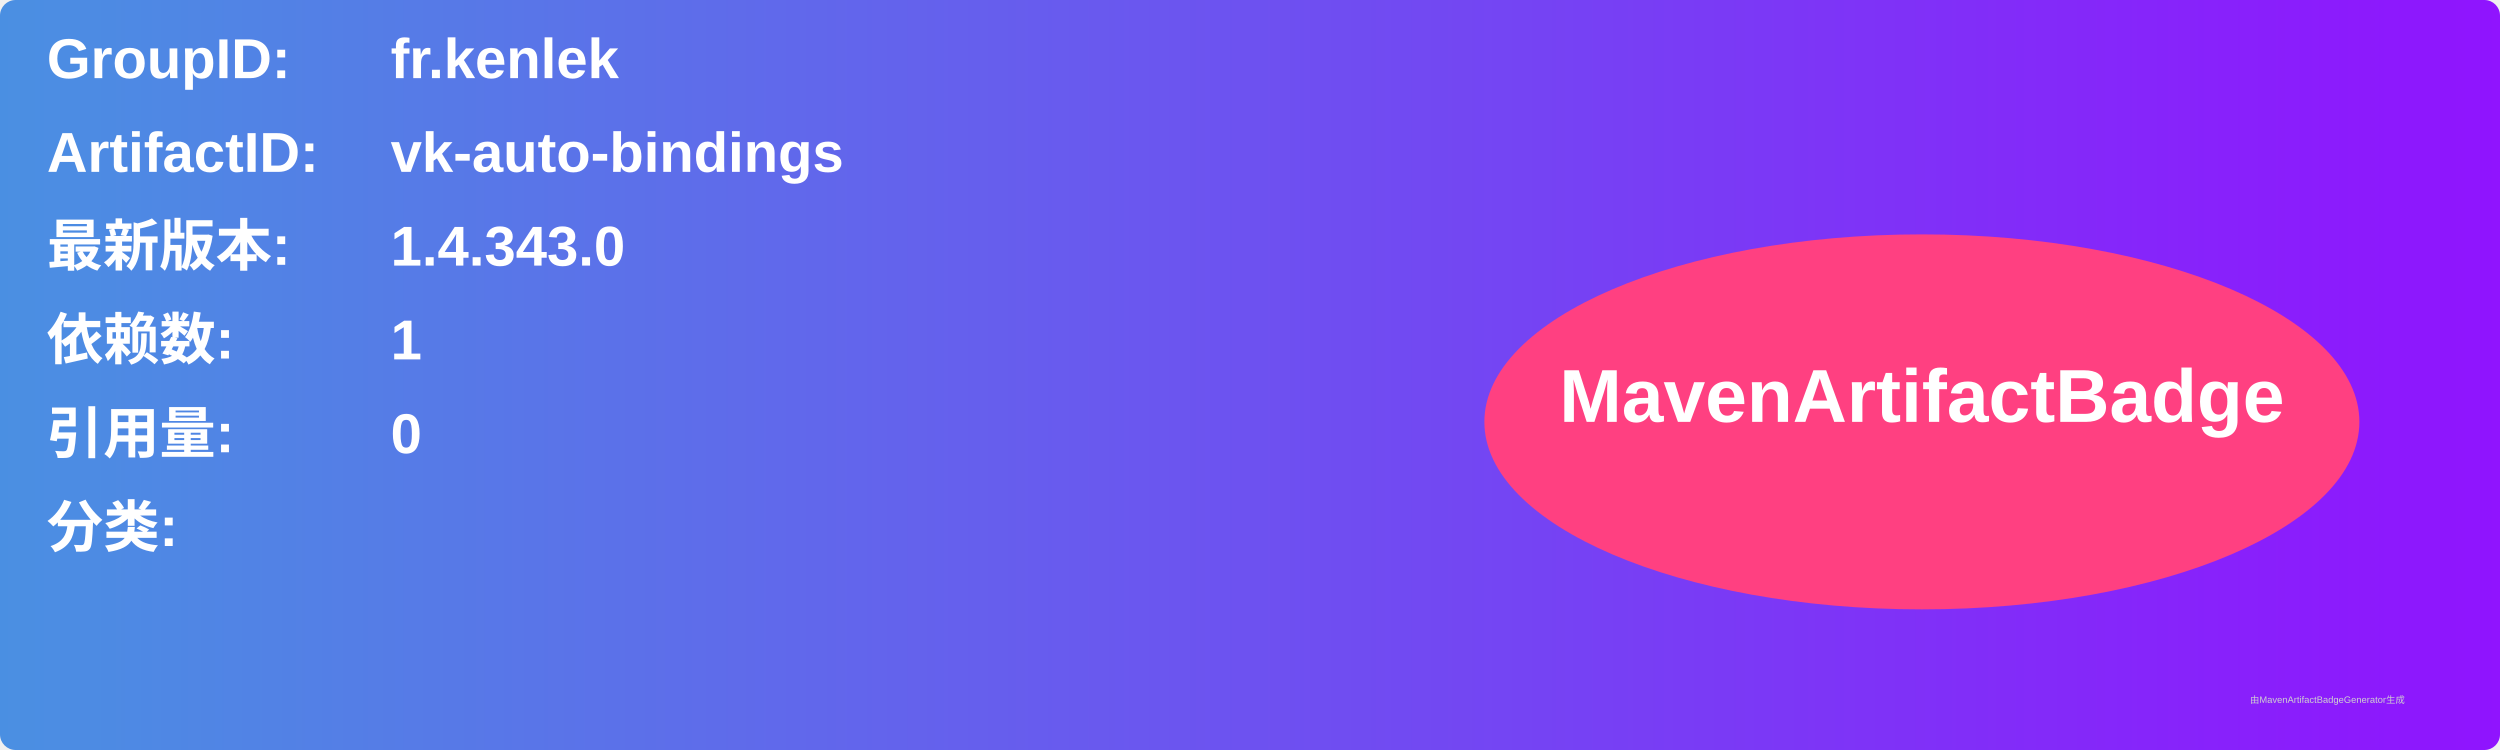
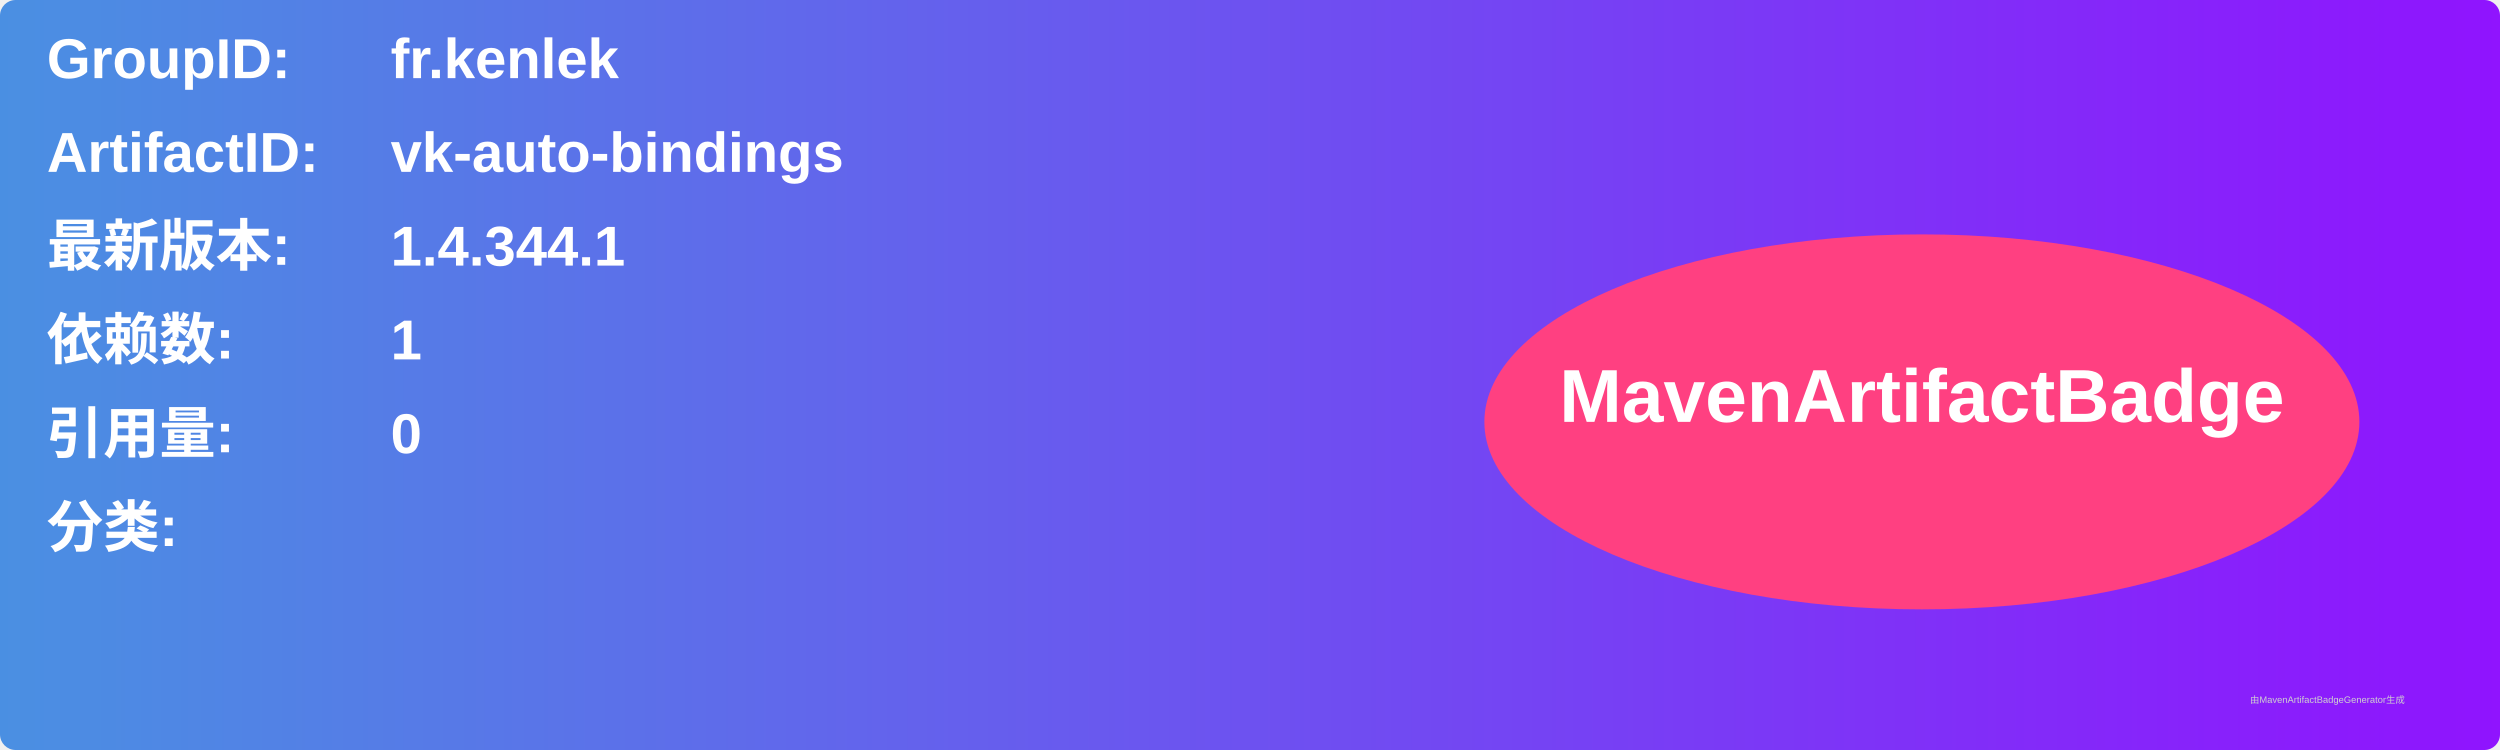
<svg xmlns="http://www.w3.org/2000/svg" width="800" height="240" viewBox="0 0 800 240">
  <linearGradient id="grad" x1="0%" y1="0%" x2="100%" y2="0%">
    <stop offset="0%" stop-color="#4a90e2" />
    <stop offset="100%" stop-color="#9013fe" />
  </linearGradient>
  <rect width="100%" height="100%" rx="5" ry="5" fill="url(#grad)" />
  <g transform="translate(15, 15)">
    <text x="0" y="10" font-family="Arial" font-size="18" fill="white" font-weight="bold" width="260">GroupID:</text>
    <text x="110" y="10" font-family="Arial" font-size="18" fill="white" font-weight="bold" width="460">fr.kenlek</text>
    <text x="0" y="40" font-family="Arial" font-size="18" fill="white" font-weight="bold" width="260">ArtifactID:</text>
    <text x="110" y="40" font-family="Arial" font-size="18" fill="white" font-weight="bold" width="460">vk-auto-bindings</text>
    <text x="0" y="70" font-family="Arial" font-size="18" fill="white" font-weight="bold">最新版本:</text>
    <text x="110" y="70" font-family="Arial" font-size="18" fill="white" font-weight="bold">
-       <tspan font-weight="bold">1.4.343.0</tspan>
+       <tspan font-weight="bold">1.4.344.1</tspan>
    </text>
    <text x="0" y="100" font-family="Arial" font-size="18" fill="white" font-weight="bold">依赖数: </text>
    <text x="110" y="100" font-family="Arial" font-size="18" fill="white">
      <tspan font-weight="bold">1</tspan>
    </text>
    <text x="0" y="130" font-family="Arial" font-size="18" fill="white" font-weight="bold">引用量: </text>
    <text x="110" y="130" font-family="Arial" font-size="18" fill="white">
      <tspan font-weight="bold">0</tspan>
    </text>
    <text x="0" y="160" font-family="Arial" font-size="18" fill="white" font-weight="bold">分类:</text>
    <text x="10" y="190" font-family="Arial" font-size="10" fill="white">
      <tspan font-weight="bold" />
    </text>
    <ellipse cx="600" cy="120" rx="140" ry="60" fill="#ff4081" />
    <text x="600" y="120" text-anchor="middle" font-family="Arial" font-size="24" fill="white" font-weight="bold">MavenArtifactBadge</text>
  </g>
  <text x="720" y="225" font-family="Arial" font-size="3" fill="#d0d0d0">由MavenArtifactBadgeGenerator生成</text>
</svg>
